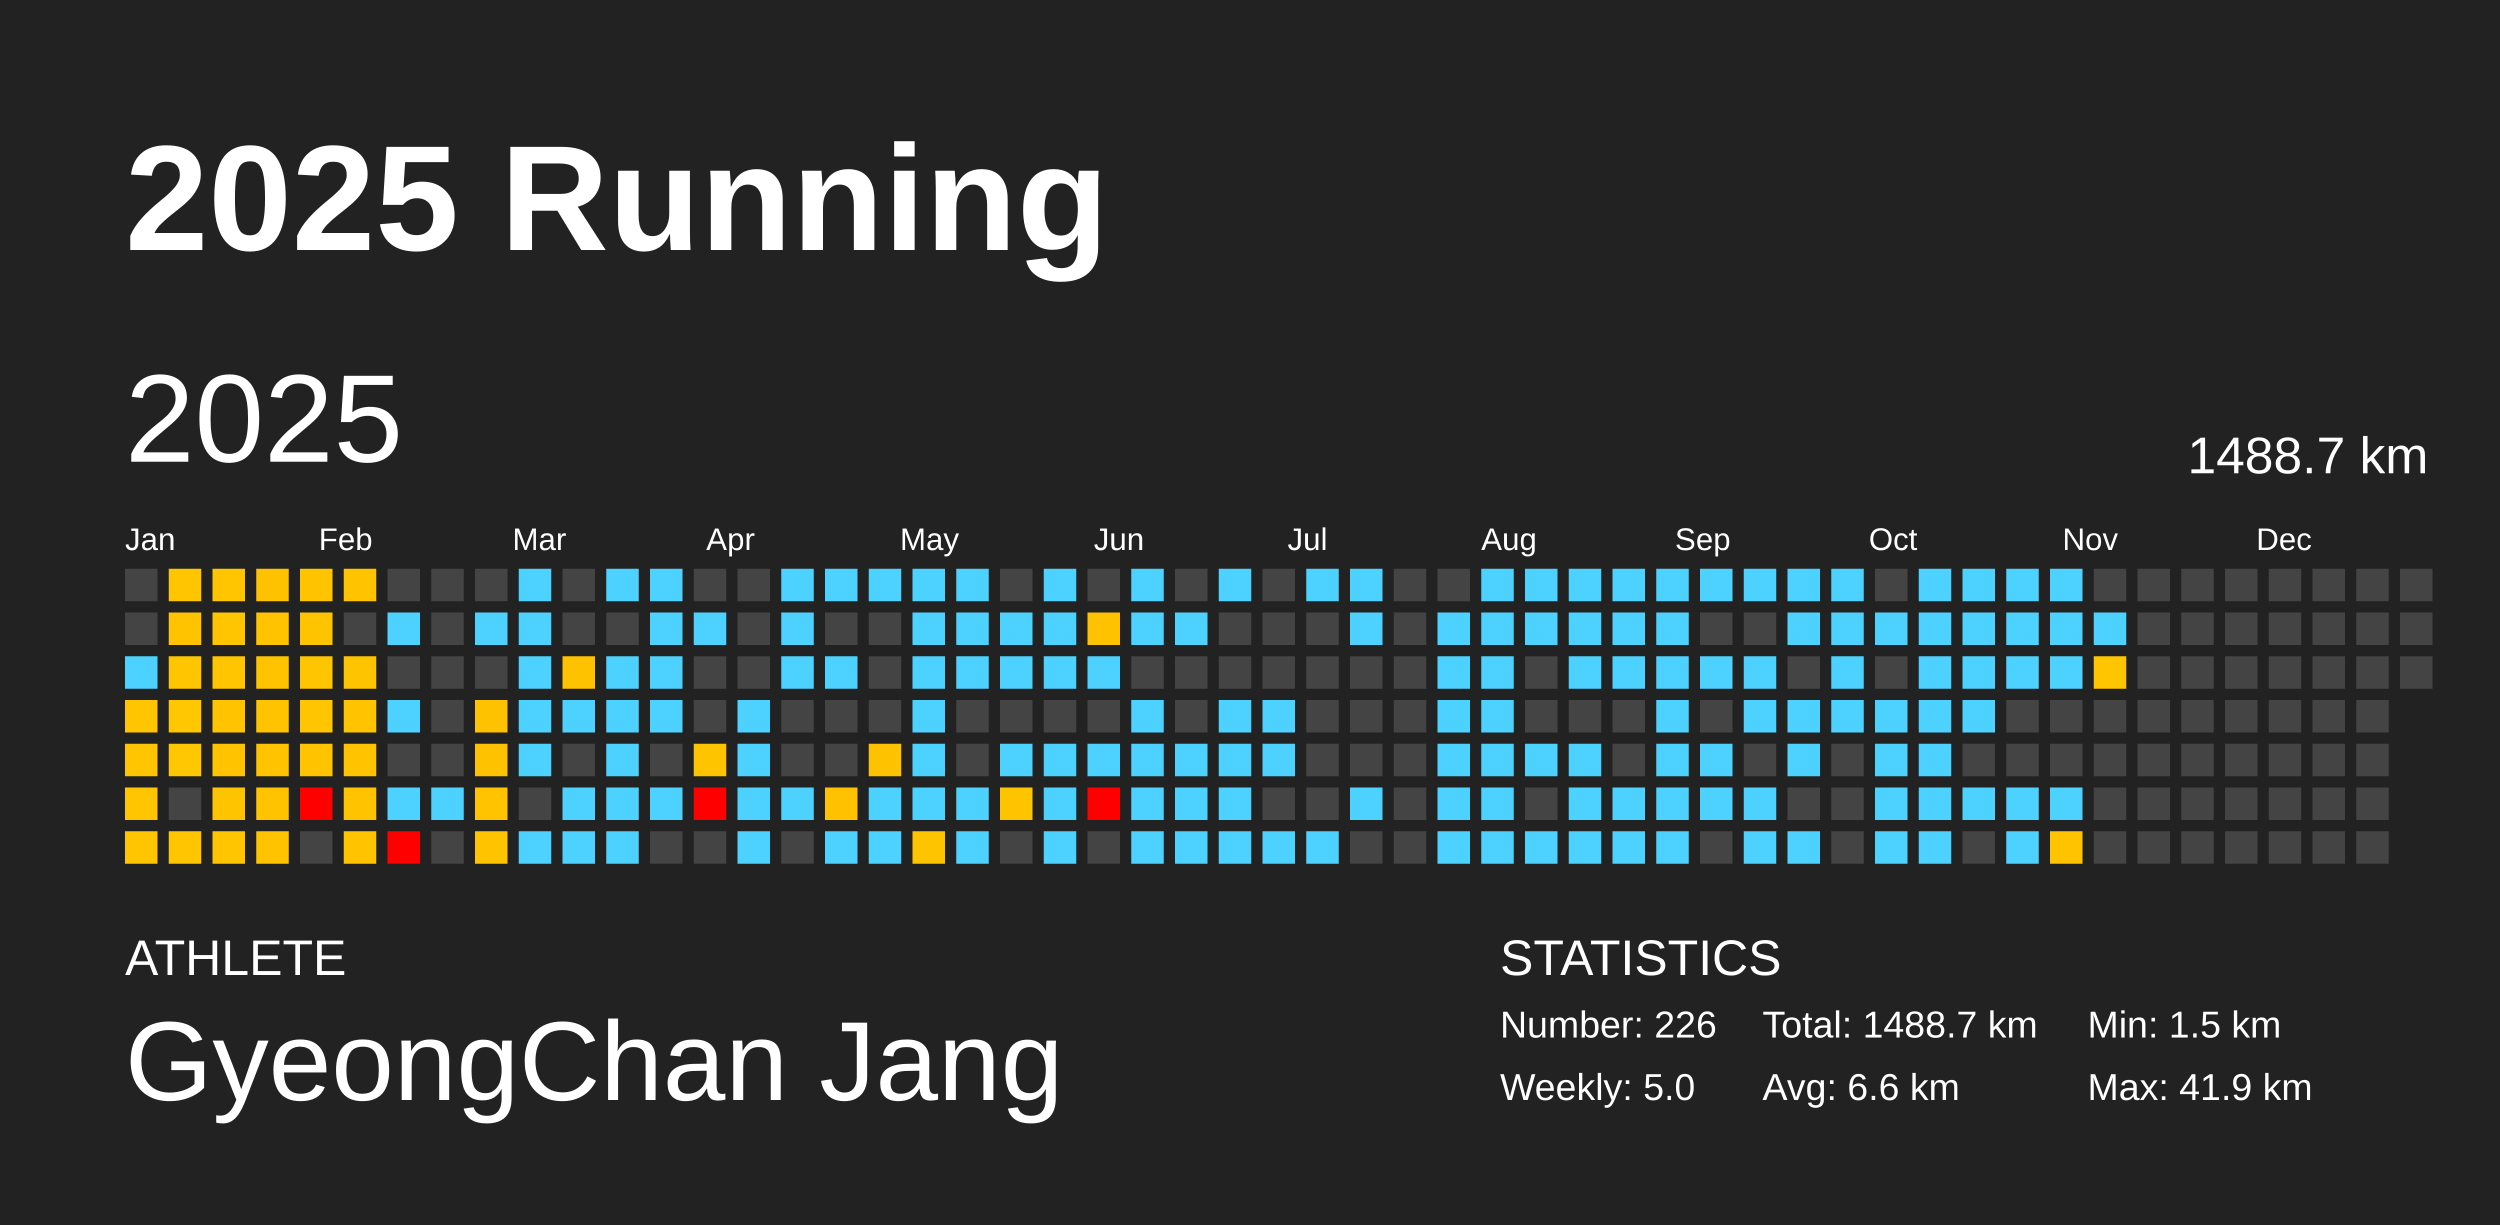
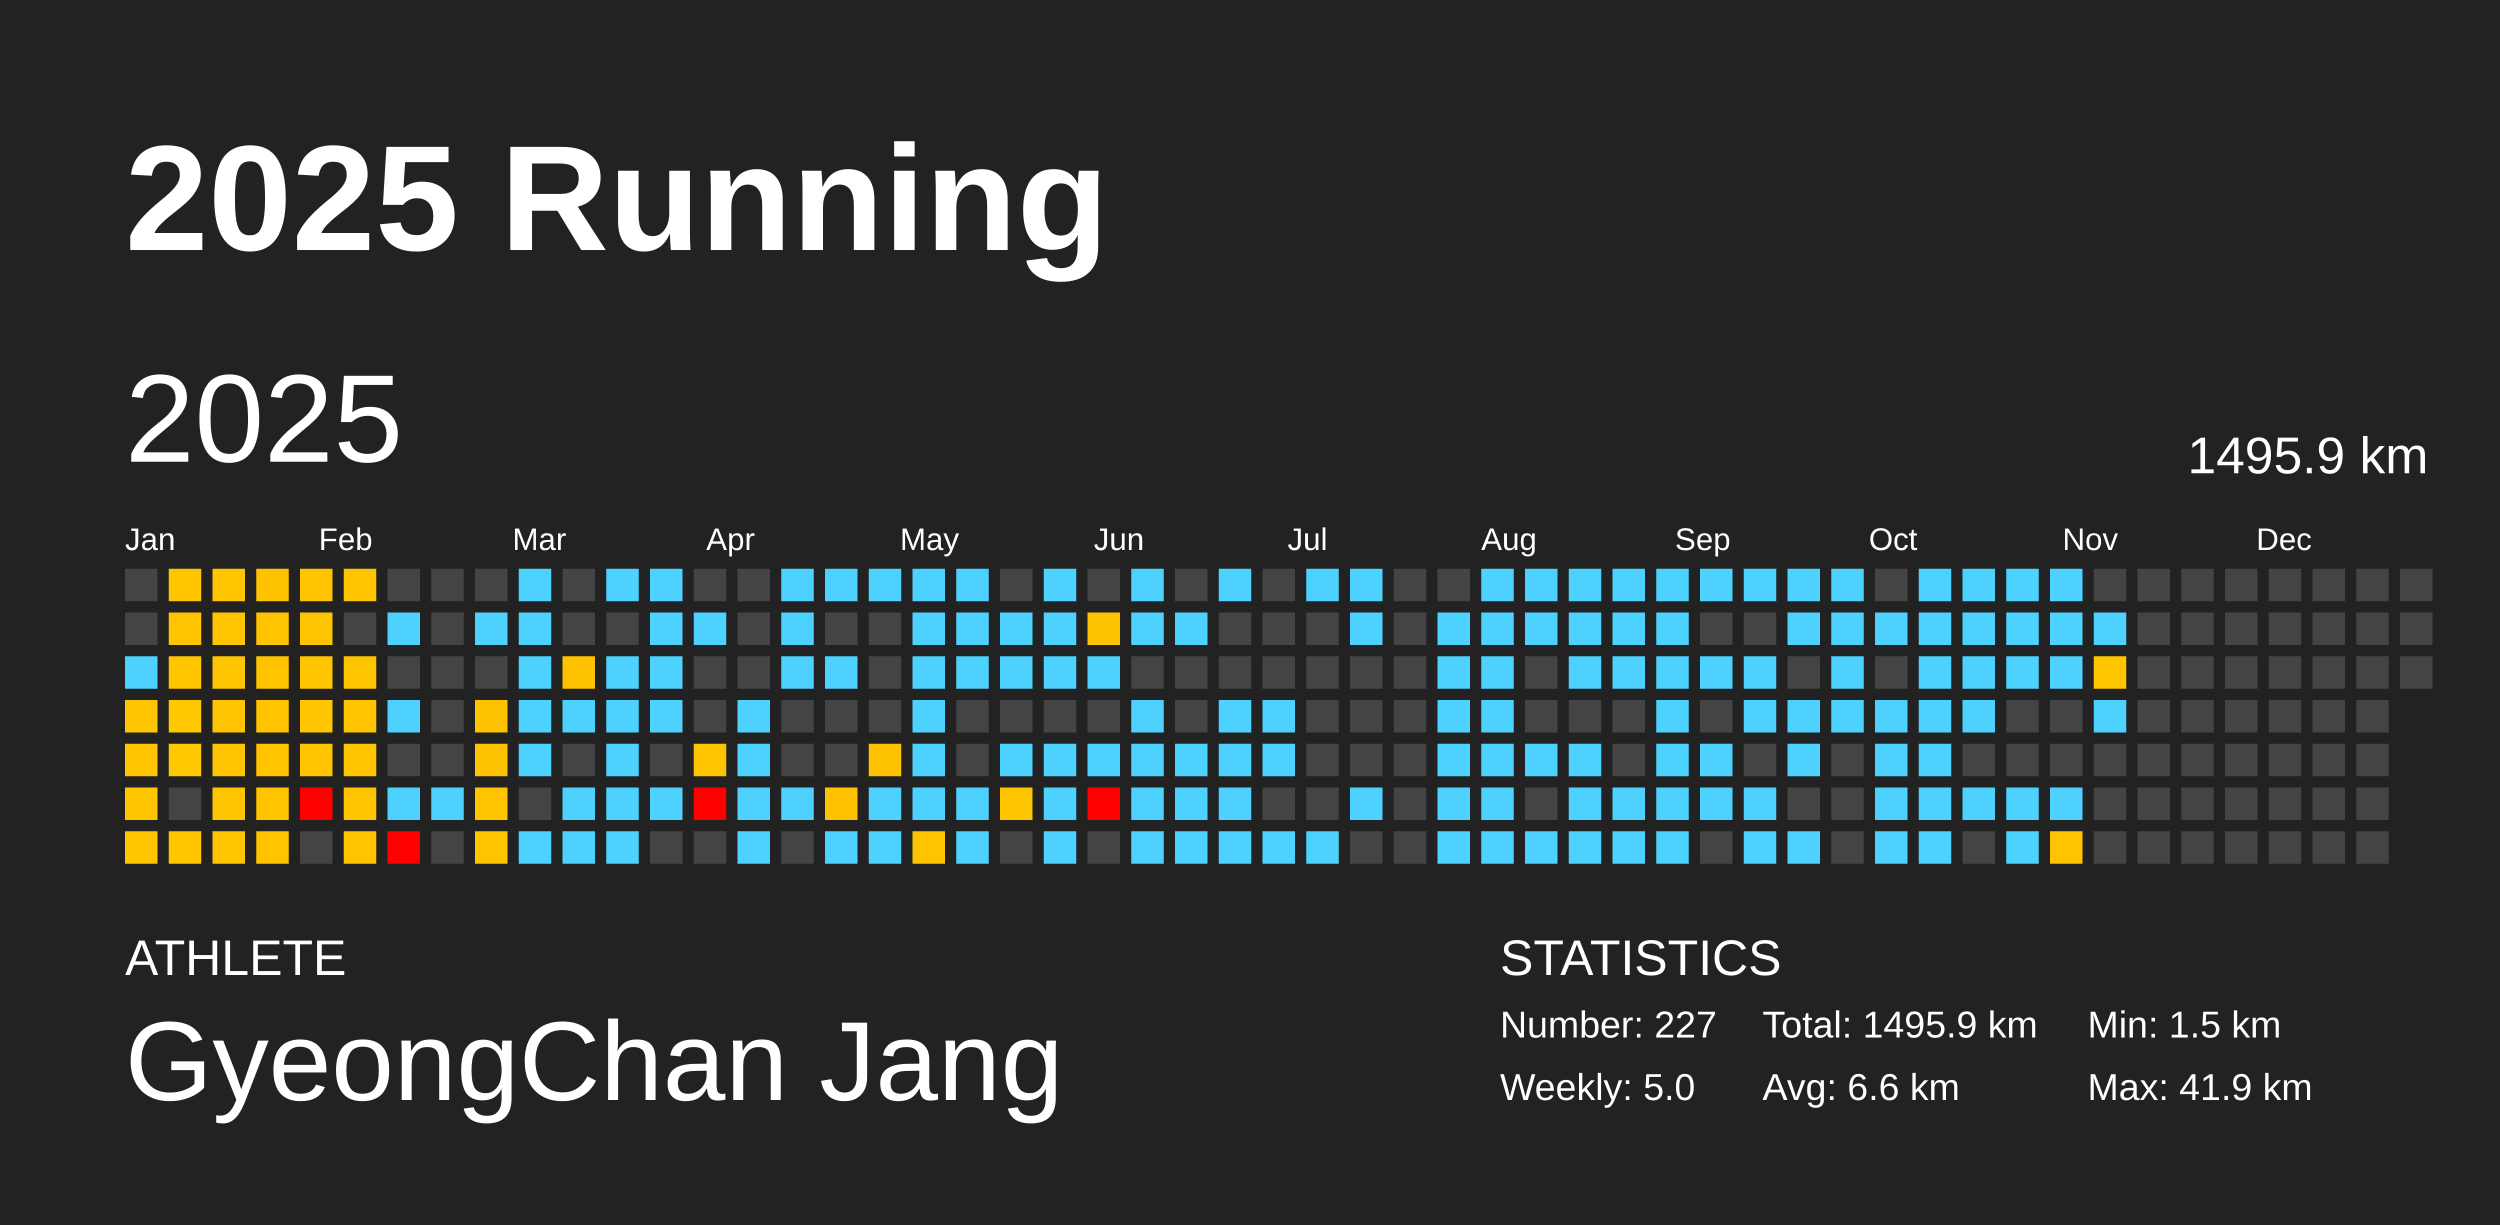
<svg xmlns="http://www.w3.org/2000/svg" baseProfile="full" height="98mm" version="1.1" viewBox="0,0,200,98" width="200mm">
  <defs />
  <rect fill="#222222" height="98" width="200" x="0" y="0" />
  <text fill="#FFFFFF" style="font-size:12px; font-family:Arial; font-weight:bold;" x="10" y="20">2025 Running</text>
  <text fill="#FFFFFF" style="font-size:4px; font-family:Arial" x="10" y="78">ATHLETE</text>
  <text fill="#FFFFFF" style="font-size:9px; font-family:Arial" x="10" y="88">GyeongChan Jang</text>
  <text fill="#FFFFFF" style="font-size:4px; font-family:Arial" x="120" y="78">STATISTICS</text>
-   <text fill="#FFFFFF" style="font-size:3px; font-family:Arial" x="120" y="83">Number: 226</text>
+   <text fill="#FFFFFF" style="font-size:3px; font-family:Arial" x="120" y="83">Number: 227</text>
  <text fill="#FFFFFF" style="font-size:3px; font-family:Arial" x="120" y="88">Weekly: 5.0</text>
-   <text fill="#FFFFFF" style="font-size:3px; font-family:Arial" x="141" y="83">Total: 1488.7 km</text>
+   <text fill="#FFFFFF" style="font-size:3px; font-family:Arial" x="141" y="83">Total: 1495.9 km</text>
  <text fill="#FFFFFF" style="font-size:3px; font-family:Arial" x="141" y="88">Avg: 6.6 km</text>
  <text fill="#FFFFFF" style="font-size:3px; font-family:Arial" x="167" y="83">Min: 1.5 km</text>
  <text fill="#FFFFFF" style="font-size:3px; font-family:Arial" x="167" y="88">Max: 41.9 km</text>
  <text dominant-baseline="hanging" fill="#FFFFFF" style="font-size:10.0px; font-family:Arial;" x="10" y="30">2025</text>
-   <text dominant-baseline="hanging" fill="#FFFFFF" style="font-size:4.125px; font-family:Arial;" x="175" y="35">1488.7 km</text>
+   <text dominant-baseline="hanging" fill="#FFFFFF" style="font-size:4.125px; font-family:Arial;" x="175" y="35">1495.9 km</text>
  <text fill="#FFFFFF" style="font-size:2.5px; font-family:Arial" x="10.0" y="44">Jan</text>
  <text fill="#FFFFFF" style="font-size:2.5px; font-family:Arial" x="25.5" y="44">Feb</text>
  <text fill="#FFFFFF" style="font-size:2.5px; font-family:Arial" x="41.0" y="44">Mar</text>
  <text fill="#FFFFFF" style="font-size:2.5px; font-family:Arial" x="56.5" y="44">Apr</text>
  <text fill="#FFFFFF" style="font-size:2.5px; font-family:Arial" x="72.0" y="44">May</text>
  <text fill="#FFFFFF" style="font-size:2.5px; font-family:Arial" x="87.5" y="44">Jun</text>
  <text fill="#FFFFFF" style="font-size:2.5px; font-family:Arial" x="103.0" y="44">Jul</text>
  <text fill="#FFFFFF" style="font-size:2.5px; font-family:Arial" x="118.5" y="44">Aug</text>
  <text fill="#FFFFFF" style="font-size:2.5px; font-family:Arial" x="134.0" y="44">Sep</text>
  <text fill="#FFFFFF" style="font-size:2.5px; font-family:Arial" x="149.5" y="44">Oct</text>
  <text fill="#FFFFFF" style="font-size:2.5px; font-family:Arial" x="165.0" y="44">Nov</text>
  <text fill="#FFFFFF" style="font-size:2.5px; font-family:Arial" x="180.5" y="44">Dec</text>
  <rect fill="#444444" height="2.6" width="2.6" x="10.0" y="45.5" />
  <rect fill="#444444" height="2.6" width="2.6" x="10.0" y="49.0" />
  <rect fill="#4dd2ff" height="2.6" width="2.6" x="10.0" y="52.5" />
  <rect fill="#ffc500" height="2.6" width="2.6" x="10.0" y="56.0" />
  <rect fill="#ffc500" height="2.6" width="2.6" x="10.0" y="59.5" />
  <rect fill="#ffc500" height="2.6" width="2.6" x="10.0" y="63.0" />
  <rect fill="#ffc600" height="2.6" width="2.6" x="10.0" y="66.5" />
  <rect fill="#ffc600" height="2.6" width="2.6" x="13.5" y="45.5" />
  <rect fill="#ffc300" height="2.6" width="2.6" x="13.5" y="49.0" />
  <rect fill="#ffc600" height="2.6" width="2.6" x="13.5" y="52.5" />
  <rect fill="#ffc700" height="2.6" width="2.6" x="13.5" y="56.0" />
  <rect fill="#ffc700" height="2.6" width="2.6" x="13.5" y="59.5" />
  <rect fill="#444444" height="2.6" width="2.6" x="13.5" y="63.0" />
  <rect fill="#ffc600" height="2.6" width="2.6" x="13.5" y="66.5" />
  <rect fill="#ffc600" height="2.6" width="2.6" x="17.0" y="45.5" />
  <rect fill="#ffc600" height="2.6" width="2.6" x="17.0" y="49.0" />
  <rect fill="#ffc500" height="2.6" width="2.6" x="17.0" y="52.5" />
  <rect fill="#ffc300" height="2.6" width="2.6" x="17.0" y="56.0" />
  <rect fill="#ffc300" height="2.6" width="2.6" x="17.0" y="59.5" />
  <rect fill="#ffc400" height="2.6" width="2.6" x="17.0" y="63.0" />
  <rect fill="#ffc600" height="2.6" width="2.6" x="17.0" y="66.5" />
  <rect fill="#ffc200" height="2.6" width="2.6" x="20.5" y="45.5" />
  <rect fill="#ffc300" height="2.6" width="2.6" x="20.5" y="49.0" />
  <rect fill="#ffc300" height="2.6" width="2.6" x="20.5" y="52.5" />
  <rect fill="#ffc300" height="2.6" width="2.6" x="20.5" y="56.0" />
  <rect fill="#ffc300" height="2.6" width="2.6" x="20.5" y="59.5" />
  <rect fill="#ffc300" height="2.6" width="2.6" x="20.5" y="63.0" />
  <rect fill="#ffc300" height="2.6" width="2.6" x="20.5" y="66.5" />
  <rect fill="#ffc300" height="2.6" width="2.6" x="24.0" y="45.5" />
  <rect fill="#ffc400" height="2.6" width="2.6" x="24.0" y="49.0" />
  <rect fill="#ffc500" height="2.6" width="2.6" x="24.0" y="52.5" />
  <rect fill="#ffc500" height="2.6" width="2.6" x="24.0" y="56.0" />
  <rect fill="#ffc300" height="2.6" width="2.6" x="24.0" y="59.5" />
  <rect fill="red" height="2.6" width="2.6" x="24.0" y="63.0" />
  <rect fill="#444444" height="2.6" width="2.6" x="24.0" y="66.5" />
  <rect fill="#ffc300" height="2.6" width="2.6" x="27.5" y="45.5" />
  <rect fill="#444444" height="2.6" width="2.6" x="27.5" y="49.0" />
  <rect fill="#ffc400" height="2.6" width="2.6" x="27.5" y="52.5" />
  <rect fill="#ffc300" height="2.6" width="2.6" x="27.5" y="56.0" />
  <rect fill="#ffc300" height="2.6" width="2.6" x="27.5" y="59.5" />
  <rect fill="#ffc300" height="2.6" width="2.6" x="27.5" y="63.0" />
  <rect fill="#ffc300" height="2.6" width="2.6" x="27.5" y="66.5" />
  <rect fill="#444444" height="2.6" width="2.6" x="31.0" y="45.5" />
  <rect fill="#4dd2ff" height="2.6" width="2.6" x="31.0" y="49.0" />
  <rect fill="#444444" height="2.6" width="2.6" x="31.0" y="52.5" />
  <rect fill="#4dd2ff" height="2.6" width="2.6" x="31.0" y="56.0" />
  <rect fill="#444444" height="2.6" width="2.6" x="31.0" y="59.5" />
  <rect fill="#4dd2ff" height="2.6" width="2.6" x="31.0" y="63.0" />
  <rect fill="red" height="2.6" width="2.6" x="31.0" y="66.5" />
  <rect fill="#444444" height="2.6" width="2.6" x="34.5" y="45.5" />
  <rect fill="#444444" height="2.6" width="2.6" x="34.5" y="49.0" />
  <rect fill="#444444" height="2.6" width="2.6" x="34.5" y="52.5" />
  <rect fill="#444444" height="2.6" width="2.6" x="34.5" y="56.0" />
  <rect fill="#444444" height="2.6" width="2.6" x="34.5" y="59.5" />
  <rect fill="#4dd2ff" height="2.6" width="2.6" x="34.5" y="63.0" />
  <rect fill="#444444" height="2.6" width="2.6" x="34.5" y="66.5" />
  <rect fill="#444444" height="2.6" width="2.6" x="38.0" y="45.5" />
  <rect fill="#4dd2ff" height="2.6" width="2.6" x="38.0" y="49.0" />
  <rect fill="#444444" height="2.6" width="2.6" x="38.0" y="52.5" />
  <rect fill="#ffc200" height="2.6" width="2.6" x="38.0" y="56.0" />
  <rect fill="#ffc200" height="2.6" width="2.6" x="38.0" y="59.5" />
  <rect fill="#ffc300" height="2.6" width="2.6" x="38.0" y="63.0" />
  <rect fill="#ffc400" height="2.6" width="2.6" x="38.0" y="66.5" />
  <rect fill="#4dd2ff" height="2.6" width="2.6" x="41.5" y="45.5" />
  <rect fill="#4dd2ff" height="2.6" width="2.6" x="41.5" y="49.0" />
  <rect fill="#4dd2ff" height="2.6" width="2.6" x="41.5" y="52.5" />
  <rect fill="#4dd2ff" height="2.6" width="2.6" x="41.5" y="56.0" />
  <rect fill="#4dd2ff" height="2.6" width="2.6" x="41.5" y="59.5" />
  <rect fill="#444444" height="2.6" width="2.6" x="41.5" y="63.0" />
  <rect fill="#4dd2ff" height="2.6" width="2.6" x="41.5" y="66.5" />
  <rect fill="#444444" height="2.6" width="2.6" x="45.0" y="45.5" />
  <rect fill="#444444" height="2.6" width="2.6" x="45.0" y="49.0" />
  <rect fill="#ffc200" height="2.6" width="2.6" x="45.0" y="52.5" />
  <rect fill="#4dd2ff" height="2.6" width="2.6" x="45.0" y="56.0" />
  <rect fill="#444444" height="2.6" width="2.6" x="45.0" y="59.5" />
  <rect fill="#4dd2ff" height="2.6" width="2.6" x="45.0" y="63.0" />
  <rect fill="#4dd2ff" height="2.6" width="2.6" x="45.0" y="66.5" />
  <rect fill="#4dd2ff" height="2.6" width="2.6" x="48.5" y="45.5" />
  <rect fill="#444444" height="2.6" width="2.6" x="48.5" y="49.0" />
  <rect fill="#4dd2ff" height="2.6" width="2.6" x="48.5" y="52.5" />
  <rect fill="#4dd2ff" height="2.6" width="2.6" x="48.5" y="56.0" />
  <rect fill="#4dd2ff" height="2.6" width="2.6" x="48.5" y="59.5" />
  <rect fill="#4dd2ff" height="2.6" width="2.6" x="48.5" y="63.0" />
  <rect fill="#4dd2ff" height="2.6" width="2.6" x="48.5" y="66.5" />
  <rect fill="#4dd2ff" height="2.6" width="2.6" x="52.0" y="45.5" />
  <rect fill="#4dd2ff" height="2.6" width="2.6" x="52.0" y="49.0" />
  <rect fill="#4dd2ff" height="2.6" width="2.6" x="52.0" y="52.5" />
  <rect fill="#4dd2ff" height="2.6" width="2.6" x="52.0" y="56.0" />
  <rect fill="#444444" height="2.6" width="2.6" x="52.0" y="59.5" />
  <rect fill="#4dd2ff" height="2.6" width="2.6" x="52.0" y="63.0" />
  <rect fill="#444444" height="2.6" width="2.6" x="52.0" y="66.5" />
  <rect fill="#444444" height="2.6" width="2.6" x="55.5" y="45.5" />
  <rect fill="#4dd2ff" height="2.6" width="2.6" x="55.5" y="49.0" />
  <rect fill="#444444" height="2.6" width="2.6" x="55.5" y="52.5" />
  <rect fill="#444444" height="2.6" width="2.6" x="55.5" y="56.0" />
  <rect fill="#ffc400" height="2.6" width="2.6" x="55.5" y="59.5" />
  <rect fill="red" height="2.6" width="2.6" x="55.5" y="63.0" />
  <rect fill="#444444" height="2.6" width="2.6" x="55.5" y="66.5" />
  <rect fill="#444444" height="2.6" width="2.6" x="59.0" y="45.5" />
  <rect fill="#444444" height="2.6" width="2.6" x="59.0" y="49.0" />
  <rect fill="#444444" height="2.6" width="2.6" x="59.0" y="52.5" />
  <rect fill="#4dd2ff" height="2.6" width="2.6" x="59.0" y="56.0" />
  <rect fill="#4dd2ff" height="2.6" width="2.6" x="59.0" y="59.5" />
  <rect fill="#4dd2ff" height="2.6" width="2.6" x="59.0" y="63.0" />
  <rect fill="#4dd2ff" height="2.6" width="2.6" x="59.0" y="66.5" />
  <rect fill="#4dd2ff" height="2.6" width="2.6" x="62.5" y="45.5" />
  <rect fill="#4dd2ff" height="2.6" width="2.6" x="62.5" y="49.0" />
  <rect fill="#4dd2ff" height="2.6" width="2.6" x="62.5" y="52.5" />
  <rect fill="#444444" height="2.6" width="2.6" x="62.5" y="56.0" />
  <rect fill="#444444" height="2.6" width="2.6" x="62.5" y="59.5" />
  <rect fill="#4dd2ff" height="2.6" width="2.6" x="62.5" y="63.0" />
  <rect fill="#444444" height="2.6" width="2.6" x="62.5" y="66.5" />
  <rect fill="#4dd2ff" height="2.6" width="2.6" x="66.0" y="45.5" />
  <rect fill="#444444" height="2.6" width="2.6" x="66.0" y="49.0" />
  <rect fill="#4dd2ff" height="2.6" width="2.6" x="66.0" y="52.5" />
  <rect fill="#444444" height="2.6" width="2.6" x="66.0" y="56.0" />
  <rect fill="#444444" height="2.6" width="2.6" x="66.0" y="59.5" />
  <rect fill="#ffc100" height="2.6" width="2.6" x="66.0" y="63.0" />
  <rect fill="#4dd2ff" height="2.6" width="2.6" x="66.0" y="66.5" />
  <rect fill="#4dd2ff" height="2.6" width="2.6" x="69.5" y="45.5" />
  <rect fill="#444444" height="2.6" width="2.6" x="69.5" y="49.0" />
  <rect fill="#444444" height="2.6" width="2.6" x="69.5" y="52.5" />
  <rect fill="#444444" height="2.6" width="2.6" x="69.5" y="56.0" />
  <rect fill="#ffc200" height="2.6" width="2.6" x="69.5" y="59.5" />
  <rect fill="#4dd2ff" height="2.6" width="2.6" x="69.5" y="63.0" />
  <rect fill="#4dd2ff" height="2.6" width="2.6" x="69.5" y="66.5" />
  <rect fill="#4dd2ff" height="2.6" width="2.6" x="73.0" y="45.5" />
  <rect fill="#4dd2ff" height="2.6" width="2.6" x="73.0" y="49.0" />
  <rect fill="#4dd2ff" height="2.6" width="2.6" x="73.0" y="52.5" />
  <rect fill="#4dd2ff" height="2.6" width="2.6" x="73.0" y="56.0" />
  <rect fill="#4dd2ff" height="2.6" width="2.6" x="73.0" y="59.5" />
  <rect fill="#4dd2ff" height="2.6" width="2.6" x="73.0" y="63.0" />
  <rect fill="#ffc400" height="2.6" width="2.6" x="73.0" y="66.5" />
  <rect fill="#4dd2ff" height="2.6" width="2.6" x="76.5" y="45.5" />
  <rect fill="#4dd2ff" height="2.6" width="2.6" x="76.5" y="49.0" />
  <rect fill="#4dd2ff" height="2.6" width="2.6" x="76.5" y="52.5" />
  <rect fill="#444444" height="2.6" width="2.6" x="76.5" y="56.0" />
  <rect fill="#444444" height="2.6" width="2.6" x="76.5" y="59.5" />
  <rect fill="#4dd2ff" height="2.6" width="2.6" x="76.5" y="63.0" />
  <rect fill="#4dd2ff" height="2.6" width="2.6" x="76.5" y="66.5" />
  <rect fill="#444444" height="2.6" width="2.6" x="80.0" y="45.5" />
  <rect fill="#4dd2ff" height="2.6" width="2.6" x="80.0" y="49.0" />
  <rect fill="#4dd2ff" height="2.6" width="2.6" x="80.0" y="52.5" />
  <rect fill="#444444" height="2.6" width="2.6" x="80.0" y="56.0" />
  <rect fill="#4dd2ff" height="2.6" width="2.6" x="80.0" y="59.5" />
  <rect fill="#ffc400" height="2.6" width="2.6" x="80.0" y="63.0" />
  <rect fill="#444444" height="2.6" width="2.6" x="80.0" y="66.5" />
  <rect fill="#4dd2ff" height="2.6" width="2.6" x="83.5" y="45.5" />
  <rect fill="#4dd2ff" height="2.6" width="2.6" x="83.5" y="49.0" />
  <rect fill="#4dd2ff" height="2.6" width="2.6" x="83.5" y="52.5" />
  <rect fill="#444444" height="2.6" width="2.6" x="83.5" y="56.0" />
  <rect fill="#4dd2ff" height="2.6" width="2.6" x="83.5" y="59.5" />
  <rect fill="#4dd2ff" height="2.6" width="2.6" x="83.5" y="63.0" />
  <rect fill="#4dd2ff" height="2.6" width="2.6" x="83.5" y="66.5" />
  <rect fill="#444444" height="2.6" width="2.6" x="87.0" y="45.5" />
  <rect fill="#ffc200" height="2.6" width="2.6" x="87.0" y="49.0" />
  <rect fill="#4dd2ff" height="2.6" width="2.6" x="87.0" y="52.5" />
  <rect fill="#444444" height="2.6" width="2.6" x="87.0" y="56.0" />
  <rect fill="#4dd2ff" height="2.6" width="2.6" x="87.0" y="59.5" />
  <rect fill="red" height="2.6" width="2.6" x="87.0" y="63.0" />
  <rect fill="#444444" height="2.6" width="2.6" x="87.0" y="66.5" />
  <rect fill="#4dd2ff" height="2.6" width="2.6" x="90.5" y="45.5" />
  <rect fill="#4dd2ff" height="2.6" width="2.6" x="90.5" y="49.0" />
  <rect fill="#444444" height="2.6" width="2.6" x="90.5" y="52.5" />
  <rect fill="#4dd2ff" height="2.6" width="2.6" x="90.5" y="56.0" />
  <rect fill="#4dd2ff" height="2.6" width="2.6" x="90.5" y="59.5" />
  <rect fill="#4dd2ff" height="2.6" width="2.6" x="90.5" y="63.0" />
  <rect fill="#4dd2ff" height="2.6" width="2.6" x="90.5" y="66.5" />
  <rect fill="#444444" height="2.6" width="2.6" x="94.0" y="45.5" />
  <rect fill="#4dd2ff" height="2.6" width="2.6" x="94.0" y="49.0" />
  <rect fill="#444444" height="2.6" width="2.6" x="94.0" y="52.5" />
  <rect fill="#444444" height="2.6" width="2.6" x="94.0" y="56.0" />
  <rect fill="#4dd2ff" height="2.6" width="2.6" x="94.0" y="59.5" />
  <rect fill="#4dd2ff" height="2.6" width="2.6" x="94.0" y="63.0" />
  <rect fill="#4dd2ff" height="2.6" width="2.6" x="94.0" y="66.5" />
  <rect fill="#4dd2ff" height="2.6" width="2.6" x="97.5" y="45.5" />
  <rect fill="#444444" height="2.6" width="2.6" x="97.5" y="49.0" />
  <rect fill="#444444" height="2.6" width="2.6" x="97.5" y="52.5" />
  <rect fill="#4dd2ff" height="2.6" width="2.6" x="97.5" y="56.0" />
  <rect fill="#4dd2ff" height="2.6" width="2.6" x="97.5" y="59.5" />
  <rect fill="#4dd2ff" height="2.6" width="2.6" x="97.5" y="63.0" />
  <rect fill="#4dd2ff" height="2.6" width="2.6" x="97.5" y="66.5" />
  <rect fill="#444444" height="2.6" width="2.6" x="101.0" y="45.5" />
  <rect fill="#444444" height="2.6" width="2.6" x="101.0" y="49.0" />
  <rect fill="#444444" height="2.6" width="2.6" x="101.0" y="52.5" />
  <rect fill="#4dd2ff" height="2.6" width="2.6" x="101.0" y="56.0" />
  <rect fill="#4dd2ff" height="2.6" width="2.6" x="101.0" y="59.5" />
  <rect fill="#444444" height="2.6" width="2.6" x="101.0" y="63.0" />
  <rect fill="#4dd2ff" height="2.6" width="2.6" x="101.0" y="66.5" />
  <rect fill="#4dd2ff" height="2.6" width="2.6" x="104.5" y="45.5" />
  <rect fill="#444444" height="2.6" width="2.6" x="104.5" y="49.0" />
  <rect fill="#444444" height="2.6" width="2.6" x="104.5" y="52.5" />
  <rect fill="#444444" height="2.6" width="2.6" x="104.5" y="56.0" />
  <rect fill="#444444" height="2.6" width="2.6" x="104.5" y="59.5" />
  <rect fill="#444444" height="2.6" width="2.6" x="104.5" y="63.0" />
  <rect fill="#4dd2ff" height="2.6" width="2.6" x="104.5" y="66.5" />
  <rect fill="#4dd2ff" height="2.6" width="2.6" x="108.0" y="45.5" />
  <rect fill="#4dd2ff" height="2.6" width="2.6" x="108.0" y="49.0" />
  <rect fill="#444444" height="2.6" width="2.6" x="108.0" y="52.5" />
  <rect fill="#444444" height="2.6" width="2.6" x="108.0" y="56.0" />
  <rect fill="#444444" height="2.6" width="2.6" x="108.0" y="59.5" />
  <rect fill="#4dd2ff" height="2.6" width="2.6" x="108.0" y="63.0" />
  <rect fill="#444444" height="2.6" width="2.6" x="108.0" y="66.5" />
  <rect fill="#444444" height="2.6" width="2.6" x="111.5" y="45.5" />
  <rect fill="#444444" height="2.6" width="2.6" x="111.5" y="49.0" />
  <rect fill="#444444" height="2.6" width="2.6" x="111.5" y="52.5" />
  <rect fill="#444444" height="2.6" width="2.6" x="111.5" y="56.0" />
  <rect fill="#444444" height="2.6" width="2.6" x="111.5" y="59.5" />
  <rect fill="#444444" height="2.6" width="2.6" x="111.5" y="63.0" />
  <rect fill="#444444" height="2.6" width="2.6" x="111.5" y="66.5" />
  <rect fill="#444444" height="2.6" width="2.6" x="115.0" y="45.5" />
  <rect fill="#4dd2ff" height="2.6" width="2.6" x="115.0" y="49.0" />
  <rect fill="#4dd2ff" height="2.6" width="2.6" x="115.0" y="52.5" />
  <rect fill="#4dd2ff" height="2.6" width="2.6" x="115.0" y="56.0" />
  <rect fill="#4dd2ff" height="2.6" width="2.6" x="115.0" y="59.5" />
  <rect fill="#4dd2ff" height="2.6" width="2.6" x="115.0" y="63.0" />
  <rect fill="#4dd2ff" height="2.6" width="2.6" x="115.0" y="66.5" />
  <rect fill="#4dd2ff" height="2.6" width="2.6" x="118.5" y="45.5" />
  <rect fill="#4dd2ff" height="2.6" width="2.6" x="118.5" y="49.0" />
  <rect fill="#4dd2ff" height="2.6" width="2.6" x="118.5" y="52.5" />
  <rect fill="#4dd2ff" height="2.6" width="2.6" x="118.5" y="56.0" />
  <rect fill="#4dd2ff" height="2.6" width="2.6" x="118.5" y="59.5" />
  <rect fill="#4dd2ff" height="2.6" width="2.6" x="118.5" y="63.0" />
  <rect fill="#4dd2ff" height="2.6" width="2.6" x="118.5" y="66.5" />
  <rect fill="#4dd2ff" height="2.6" width="2.6" x="122.0" y="45.5" />
  <rect fill="#4dd2ff" height="2.6" width="2.6" x="122.0" y="49.0" />
  <rect fill="#444444" height="2.6" width="2.6" x="122.0" y="52.5" />
  <rect fill="#444444" height="2.6" width="2.6" x="122.0" y="56.0" />
  <rect fill="#4dd2ff" height="2.6" width="2.6" x="122.0" y="59.5" />
  <rect fill="#444444" height="2.6" width="2.6" x="122.0" y="63.0" />
  <rect fill="#4dd2ff" height="2.6" width="2.6" x="122.0" y="66.5" />
  <rect fill="#4dd2ff" height="2.6" width="2.6" x="125.5" y="45.5" />
  <rect fill="#4dd2ff" height="2.6" width="2.6" x="125.5" y="49.0" />
  <rect fill="#4dd2ff" height="2.6" width="2.6" x="125.5" y="52.5" />
  <rect fill="#444444" height="2.6" width="2.6" x="125.5" y="56.0" />
  <rect fill="#4dd2ff" height="2.6" width="2.6" x="125.5" y="59.5" />
  <rect fill="#4dd2ff" height="2.6" width="2.6" x="125.5" y="63.0" />
  <rect fill="#4dd2ff" height="2.6" width="2.6" x="125.5" y="66.5" />
  <rect fill="#4dd2ff" height="2.6" width="2.6" x="129.0" y="45.5" />
  <rect fill="#4dd2ff" height="2.6" width="2.6" x="129.0" y="49.0" />
  <rect fill="#4dd2ff" height="2.6" width="2.6" x="129.0" y="52.5" />
  <rect fill="#444444" height="2.6" width="2.6" x="129.0" y="56.0" />
  <rect fill="#444444" height="2.6" width="2.6" x="129.0" y="59.5" />
  <rect fill="#4dd2ff" height="2.6" width="2.6" x="129.0" y="63.0" />
  <rect fill="#4dd2ff" height="2.6" width="2.6" x="129.0" y="66.5" />
  <rect fill="#4dd2ff" height="2.6" width="2.6" x="132.5" y="45.5" />
  <rect fill="#4dd2ff" height="2.6" width="2.6" x="132.5" y="49.0" />
  <rect fill="#4dd2ff" height="2.6" width="2.6" x="132.5" y="52.5" />
  <rect fill="#4dd2ff" height="2.6" width="2.6" x="132.5" y="56.0" />
  <rect fill="#4dd2ff" height="2.6" width="2.6" x="132.5" y="59.5" />
  <rect fill="#4dd2ff" height="2.6" width="2.6" x="132.5" y="63.0" />
  <rect fill="#4dd2ff" height="2.6" width="2.6" x="132.5" y="66.5" />
  <rect fill="#4dd2ff" height="2.6" width="2.6" x="136.0" y="45.5" />
  <rect fill="#444444" height="2.6" width="2.6" x="136.0" y="49.0" />
  <rect fill="#4dd2ff" height="2.6" width="2.6" x="136.0" y="52.5" />
  <rect fill="#444444" height="2.6" width="2.6" x="136.0" y="56.0" />
  <rect fill="#4dd2ff" height="2.6" width="2.6" x="136.0" y="59.5" />
  <rect fill="#4dd2ff" height="2.6" width="2.6" x="136.0" y="63.0" />
  <rect fill="#444444" height="2.6" width="2.6" x="136.0" y="66.5" />
  <rect fill="#4dd2ff" height="2.6" width="2.6" x="139.5" y="45.5" />
  <rect fill="#444444" height="2.6" width="2.6" x="139.5" y="49.0" />
  <rect fill="#4dd2ff" height="2.6" width="2.6" x="139.5" y="52.5" />
  <rect fill="#4dd2ff" height="2.6" width="2.6" x="139.5" y="56.0" />
  <rect fill="#444444" height="2.6" width="2.6" x="139.5" y="59.5" />
  <rect fill="#4dd2ff" height="2.6" width="2.6" x="139.5" y="63.0" />
  <rect fill="#4dd2ff" height="2.6" width="2.6" x="139.5" y="66.5" />
  <rect fill="#4dd2ff" height="2.6" width="2.6" x="143.0" y="45.5" />
  <rect fill="#4dd2ff" height="2.6" width="2.6" x="143.0" y="49.0" />
  <rect fill="#444444" height="2.6" width="2.6" x="143.0" y="52.5" />
  <rect fill="#4dd2ff" height="2.6" width="2.6" x="143.0" y="56.0" />
  <rect fill="#4dd2ff" height="2.6" width="2.6" x="143.0" y="59.5" />
  <rect fill="#444444" height="2.6" width="2.6" x="143.0" y="63.0" />
  <rect fill="#4dd2ff" height="2.6" width="2.6" x="143.0" y="66.5" />
  <rect fill="#4dd2ff" height="2.6" width="2.6" x="146.5" y="45.5" />
  <rect fill="#4dd2ff" height="2.6" width="2.6" x="146.5" y="49.0" />
  <rect fill="#4dd2ff" height="2.6" width="2.6" x="146.5" y="52.5" />
  <rect fill="#4dd2ff" height="2.6" width="2.6" x="146.5" y="56.0" />
  <rect fill="#444444" height="2.6" width="2.6" x="146.5" y="59.5" />
  <rect fill="#444444" height="2.6" width="2.6" x="146.5" y="63.0" />
  <rect fill="#444444" height="2.6" width="2.6" x="146.5" y="66.5" />
  <rect fill="#444444" height="2.6" width="2.6" x="150.0" y="45.5" />
  <rect fill="#4dd2ff" height="2.6" width="2.6" x="150.0" y="49.0" />
  <rect fill="#444444" height="2.6" width="2.6" x="150.0" y="52.5" />
  <rect fill="#4dd2ff" height="2.6" width="2.6" x="150.0" y="56.0" />
  <rect fill="#4dd2ff" height="2.6" width="2.6" x="150.0" y="59.5" />
  <rect fill="#4dd2ff" height="2.6" width="2.6" x="150.0" y="63.0" />
  <rect fill="#4dd2ff" height="2.6" width="2.6" x="150.0" y="66.5" />
  <rect fill="#4dd2ff" height="2.6" width="2.6" x="153.5" y="45.5" />
  <rect fill="#4dd2ff" height="2.6" width="2.6" x="153.5" y="49.0" />
  <rect fill="#4dd2ff" height="2.6" width="2.6" x="153.5" y="52.5" />
  <rect fill="#4dd2ff" height="2.6" width="2.6" x="153.5" y="56.0" />
  <rect fill="#4dd2ff" height="2.6" width="2.6" x="153.5" y="59.5" />
  <rect fill="#4dd2ff" height="2.6" width="2.6" x="153.5" y="63.0" />
  <rect fill="#4dd2ff" height="2.6" width="2.6" x="153.5" y="66.5" />
  <rect fill="#4dd2ff" height="2.6" width="2.6" x="157.0" y="45.5" />
  <rect fill="#4dd2ff" height="2.6" width="2.6" x="157.0" y="49.0" />
  <rect fill="#4dd2ff" height="2.6" width="2.6" x="157.0" y="52.5" />
  <rect fill="#4dd2ff" height="2.6" width="2.6" x="157.0" y="56.0" />
  <rect fill="#444444" height="2.6" width="2.6" x="157.0" y="59.5" />
  <rect fill="#4dd2ff" height="2.6" width="2.6" x="157.0" y="63.0" />
  <rect fill="#444444" height="2.6" width="2.6" x="157.0" y="66.5" />
  <rect fill="#4dd2ff" height="2.6" width="2.6" x="160.5" y="45.5" />
  <rect fill="#4dd2ff" height="2.6" width="2.6" x="160.5" y="49.0" />
  <rect fill="#4dd2ff" height="2.6" width="2.6" x="160.5" y="52.5" />
  <rect fill="#444444" height="2.6" width="2.6" x="160.5" y="56.0" />
  <rect fill="#444444" height="2.6" width="2.6" x="160.5" y="59.5" />
  <rect fill="#4dd2ff" height="2.6" width="2.6" x="160.5" y="63.0" />
  <rect fill="#4dd2ff" height="2.6" width="2.6" x="160.5" y="66.5" />
  <rect fill="#4dd2ff" height="2.6" width="2.6" x="164.0" y="45.5" />
  <rect fill="#4dd2ff" height="2.6" width="2.6" x="164.0" y="49.0" />
  <rect fill="#4dd2ff" height="2.6" width="2.6" x="164.0" y="52.5" />
  <rect fill="#444444" height="2.6" width="2.6" x="164.0" y="56.0" />
  <rect fill="#444444" height="2.6" width="2.6" x="164.0" y="59.5" />
  <rect fill="#4dd2ff" height="2.6" width="2.6" x="164.0" y="63.0" />
  <rect fill="#ffc300" height="2.6" width="2.6" x="164.0" y="66.5" />
  <rect fill="#444444" height="2.6" width="2.6" x="167.5" y="45.5" />
  <rect fill="#4dd2ff" height="2.6" width="2.6" x="167.5" y="49.0" />
  <rect fill="#ffc600" height="2.6" width="2.6" x="167.5" y="52.5" />
-   <rect fill="#444444" height="2.6" width="2.6" x="167.5" y="56.0" />
+   <rect fill="#4dd2ff" height="2.6" width="2.6" x="167.5" y="56.0" />
  <rect fill="#444444" height="2.6" width="2.6" x="167.5" y="59.5" />
  <rect fill="#444444" height="2.6" width="2.6" x="167.5" y="63.0" />
  <rect fill="#444444" height="2.6" width="2.6" x="167.5" y="66.5" />
  <rect fill="#444444" height="2.6" width="2.6" x="171.0" y="45.5" />
  <rect fill="#444444" height="2.6" width="2.6" x="171.0" y="49.0" />
  <rect fill="#444444" height="2.6" width="2.6" x="171.0" y="52.5" />
  <rect fill="#444444" height="2.6" width="2.6" x="171.0" y="56.0" />
  <rect fill="#444444" height="2.6" width="2.6" x="171.0" y="59.5" />
  <rect fill="#444444" height="2.6" width="2.6" x="171.0" y="63.0" />
  <rect fill="#444444" height="2.6" width="2.6" x="171.0" y="66.5" />
  <rect fill="#444444" height="2.6" width="2.6" x="174.5" y="45.5" />
  <rect fill="#444444" height="2.6" width="2.6" x="174.5" y="49.0" />
  <rect fill="#444444" height="2.6" width="2.6" x="174.5" y="52.5" />
  <rect fill="#444444" height="2.6" width="2.6" x="174.5" y="56.0" />
  <rect fill="#444444" height="2.6" width="2.6" x="174.5" y="59.5" />
  <rect fill="#444444" height="2.6" width="2.6" x="174.5" y="63.0" />
  <rect fill="#444444" height="2.6" width="2.6" x="174.5" y="66.5" />
  <rect fill="#444444" height="2.6" width="2.6" x="178.0" y="45.5" />
  <rect fill="#444444" height="2.6" width="2.6" x="178.0" y="49.0" />
  <rect fill="#444444" height="2.6" width="2.6" x="178.0" y="52.5" />
  <rect fill="#444444" height="2.6" width="2.6" x="178.0" y="56.0" />
  <rect fill="#444444" height="2.6" width="2.6" x="178.0" y="59.5" />
  <rect fill="#444444" height="2.6" width="2.6" x="178.0" y="63.0" />
  <rect fill="#444444" height="2.6" width="2.6" x="178.0" y="66.5" />
  <rect fill="#444444" height="2.6" width="2.6" x="181.5" y="45.5" />
  <rect fill="#444444" height="2.6" width="2.6" x="181.5" y="49.0" />
  <rect fill="#444444" height="2.6" width="2.6" x="181.5" y="52.5" />
  <rect fill="#444444" height="2.6" width="2.6" x="181.5" y="56.0" />
  <rect fill="#444444" height="2.6" width="2.6" x="181.5" y="59.5" />
  <rect fill="#444444" height="2.6" width="2.6" x="181.5" y="63.0" />
  <rect fill="#444444" height="2.6" width="2.6" x="181.5" y="66.5" />
  <rect fill="#444444" height="2.6" width="2.6" x="185.0" y="45.5" />
  <rect fill="#444444" height="2.6" width="2.6" x="185.0" y="49.0" />
  <rect fill="#444444" height="2.6" width="2.6" x="185.0" y="52.5" />
  <rect fill="#444444" height="2.6" width="2.6" x="185.0" y="56.0" />
  <rect fill="#444444" height="2.6" width="2.6" x="185.0" y="59.5" />
  <rect fill="#444444" height="2.6" width="2.6" x="185.0" y="63.0" />
  <rect fill="#444444" height="2.6" width="2.6" x="185.0" y="66.5" />
  <rect fill="#444444" height="2.6" width="2.6" x="188.5" y="45.5" />
  <rect fill="#444444" height="2.6" width="2.6" x="188.5" y="49.0" />
  <rect fill="#444444" height="2.6" width="2.6" x="188.5" y="52.5" />
  <rect fill="#444444" height="2.6" width="2.6" x="188.5" y="56.0" />
  <rect fill="#444444" height="2.6" width="2.6" x="188.5" y="59.5" />
  <rect fill="#444444" height="2.6" width="2.6" x="188.5" y="63.0" />
  <rect fill="#444444" height="2.6" width="2.6" x="188.5" y="66.5" />
  <rect fill="#444444" height="2.6" width="2.6" x="192.0" y="45.5" />
  <rect fill="#444444" height="2.6" width="2.6" x="192.0" y="49.0" />
  <rect fill="#444444" height="2.6" width="2.6" x="192.0" y="52.5" />
</svg>
